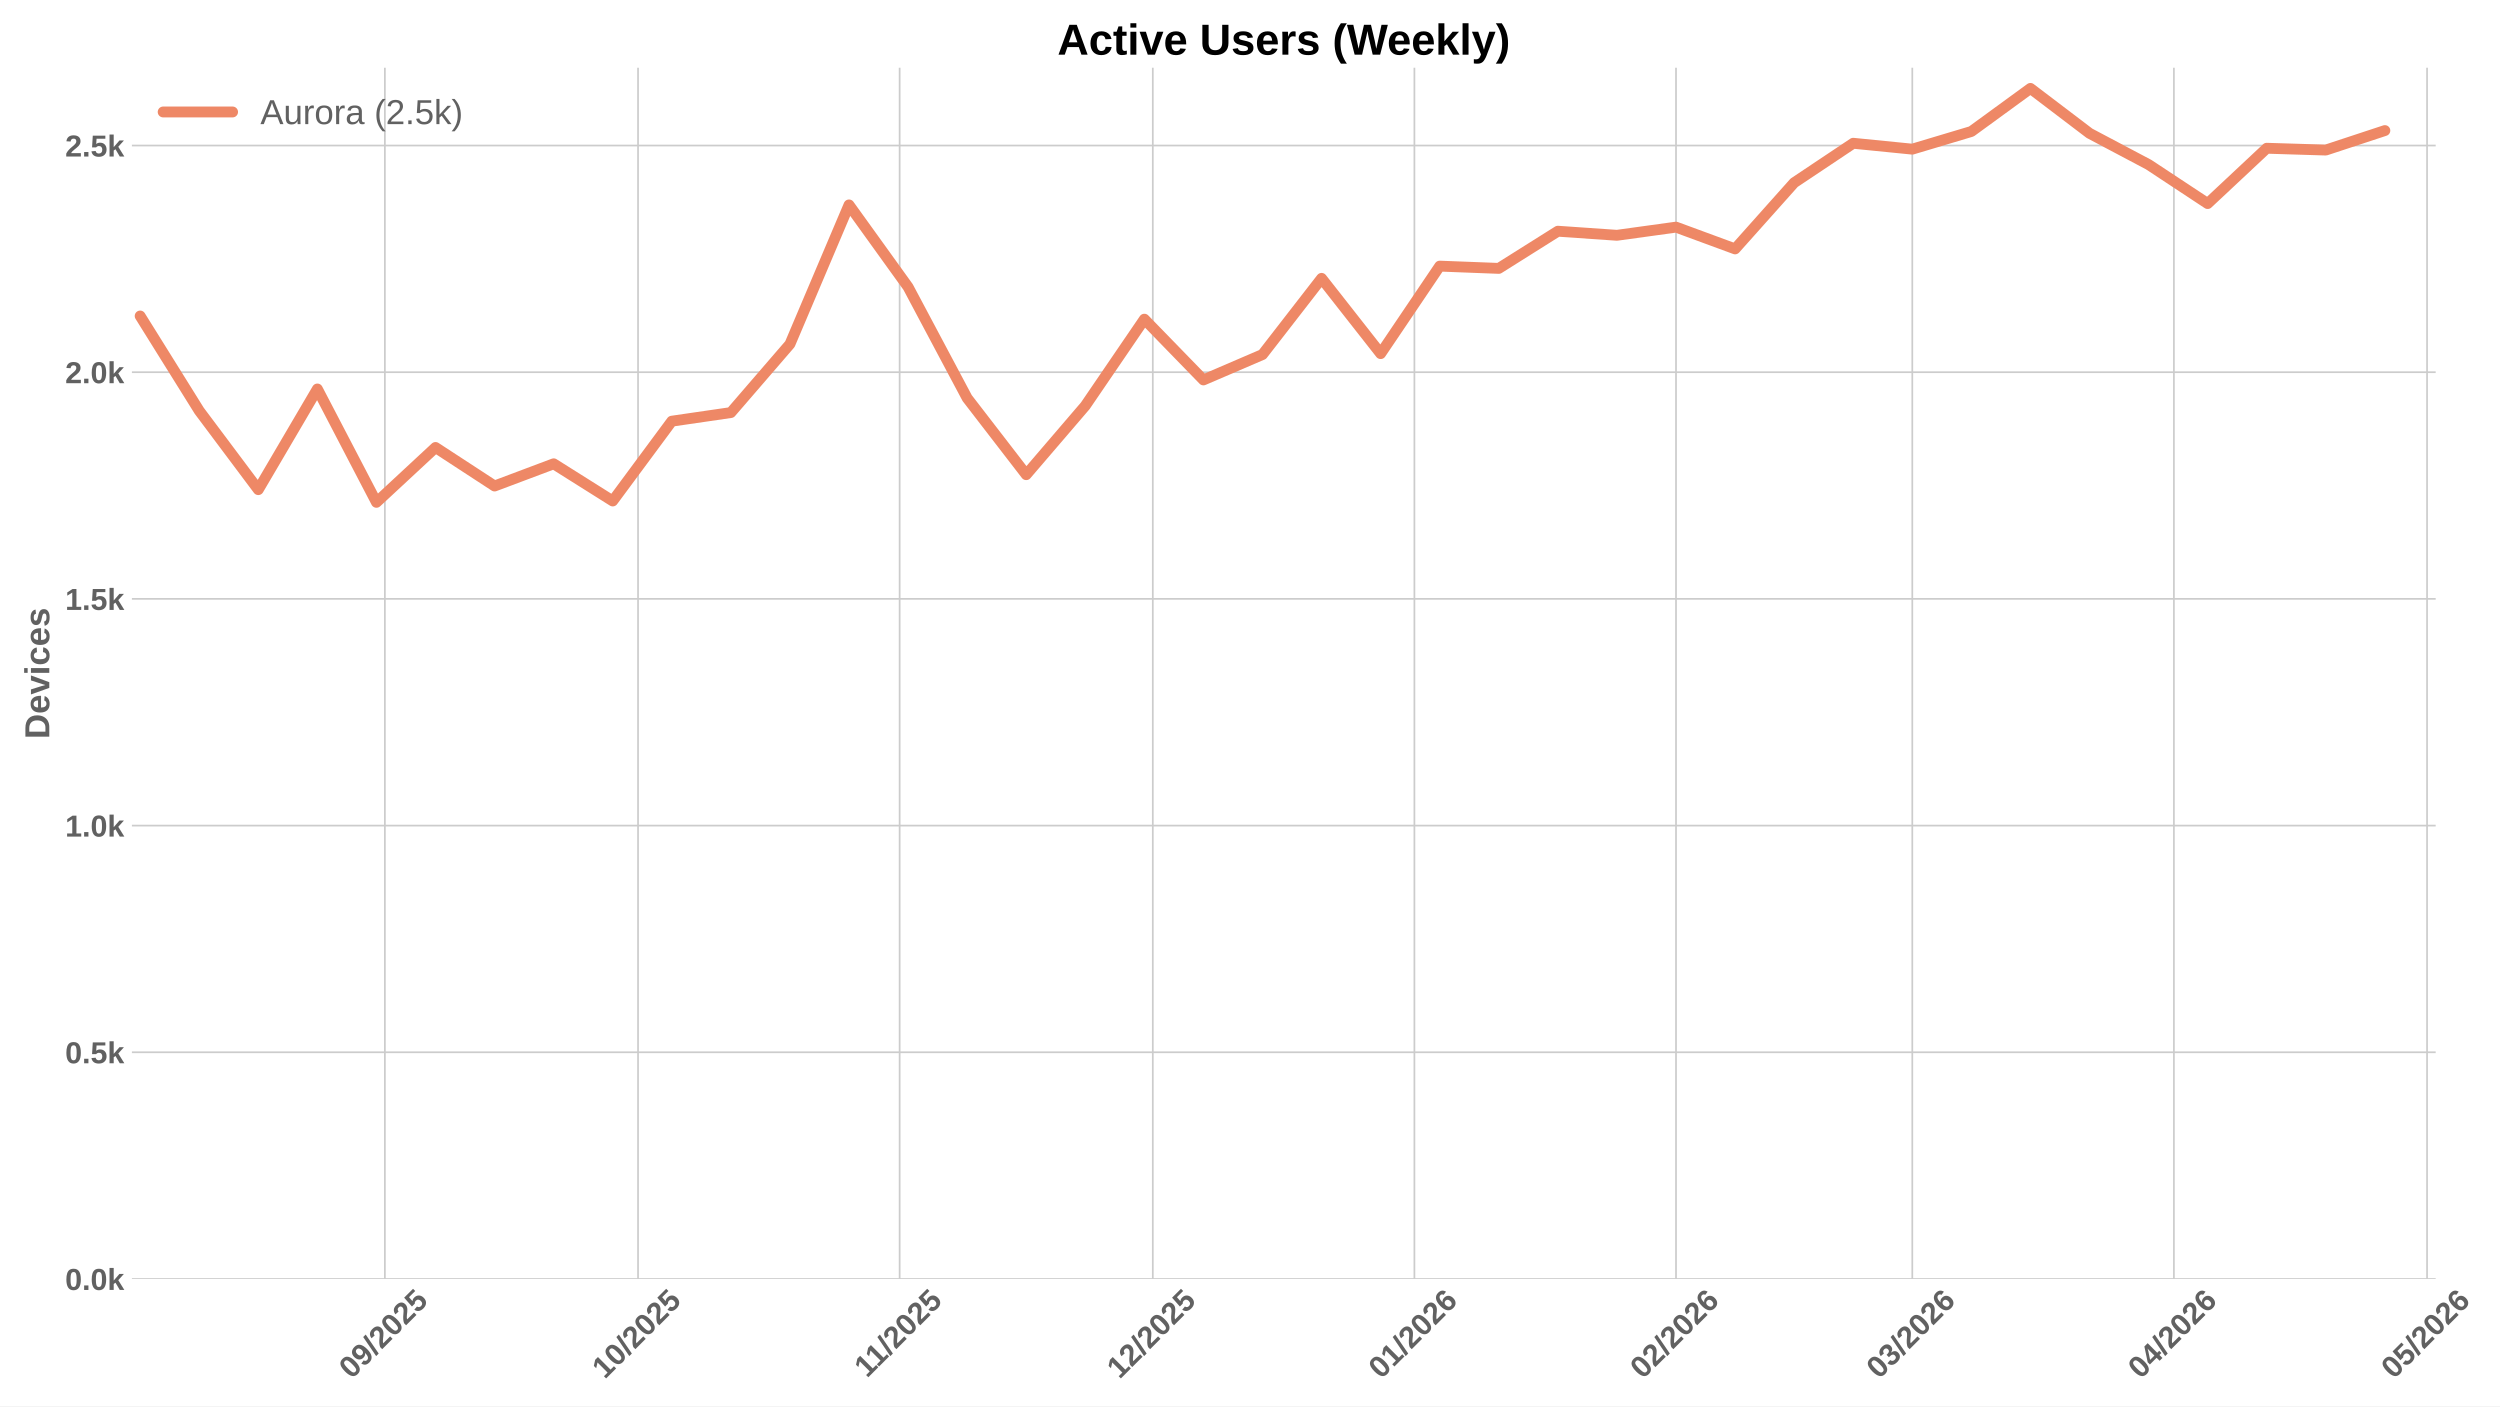
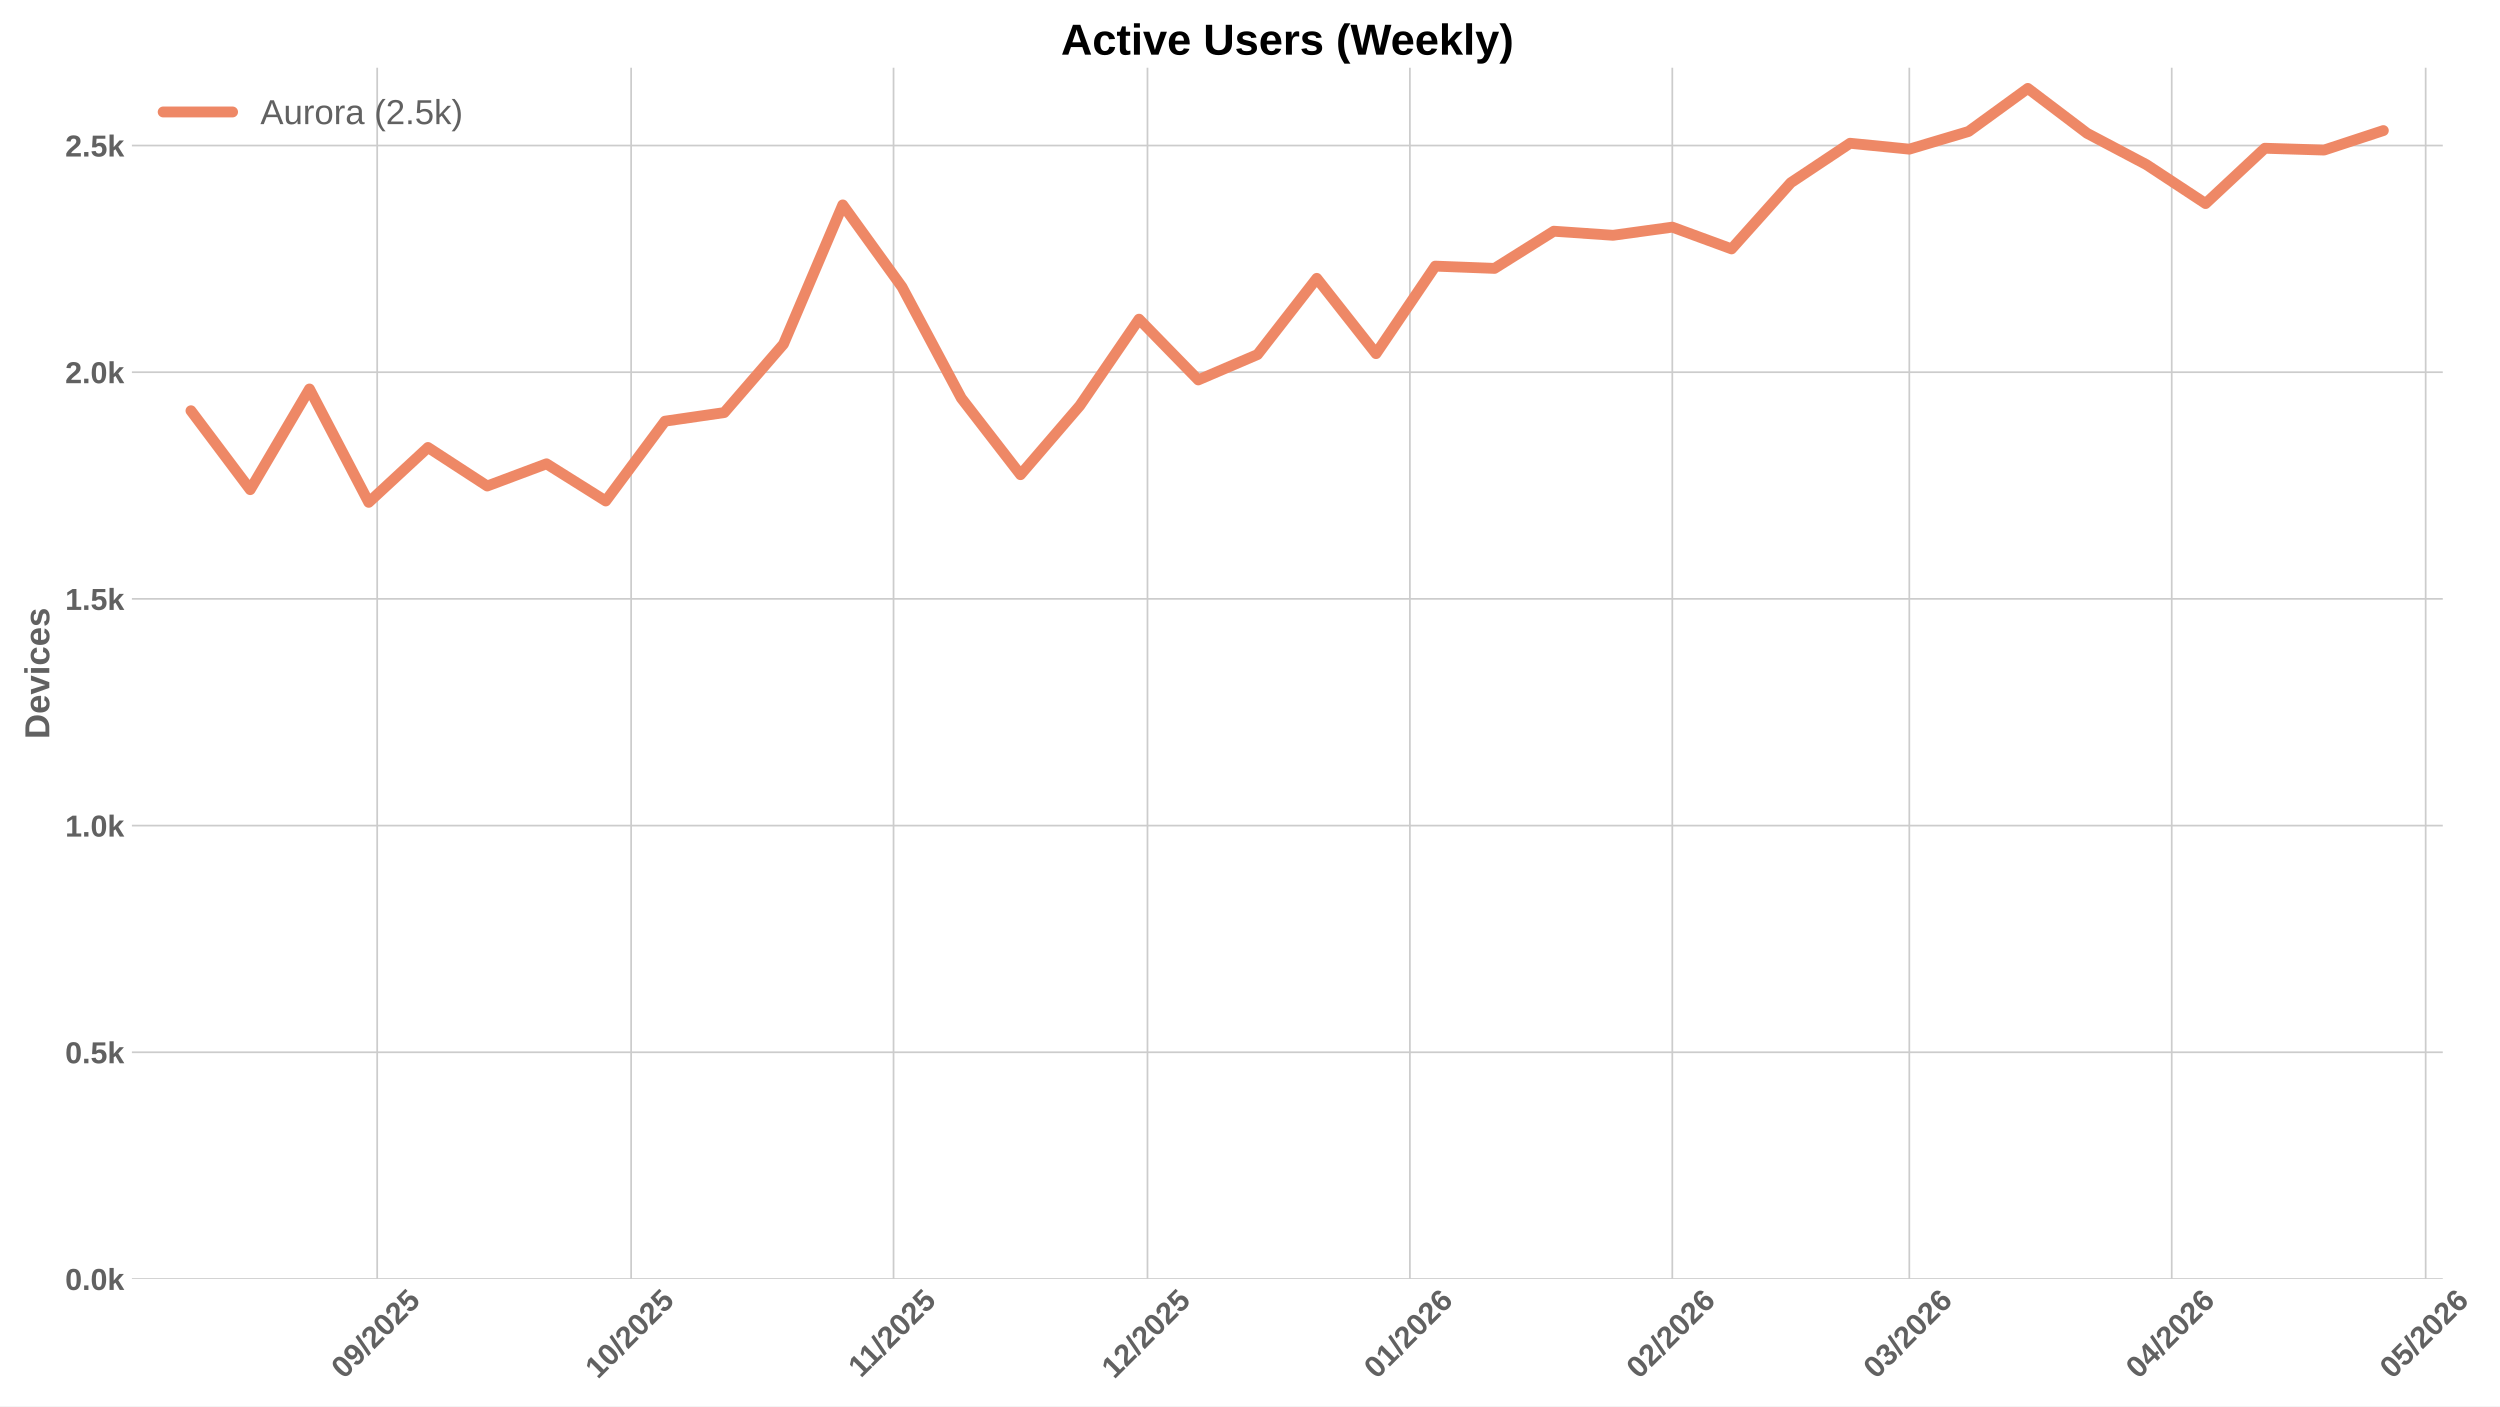
<svg xmlns="http://www.w3.org/2000/svg" xmlns:xlink="http://www.w3.org/1999/xlink" width="1152pt" height="648pt" viewBox="0 0 1152 648" version="1.1">
  <defs>
    <style type="text/css">*{stroke-linejoin: round; stroke-linecap: butt}</style>
  </defs>
  <g id="figure_1">
    <g id="patch_1">
      <path d="M 0 648  L 1152 648  L 1152 0  L 0 0  z " style="fill: #ffffff" />
    </g>
    <g id="axes_1">
      <g id="patch_2">
-         <path d="M 60.78 589.343  L 1122.365 589.343  L 1122.365 31.2  L 60.78 31.2  z " style="fill: #ffffff" />
+         <path d="M 60.78 589.343  L 1125.637 589.343  L 1125.637 31.2  L 60.78 31.2  z " style="fill: #ffffff" />
      </g>
      <g id="matplotlib.axis_1">
        <g id="xtick_1">
          <g id="line2d_1">
-             <path d="M 177.351 589.343  L 177.351 31.2  " clip-path="url(#p63d8836354)" style="fill: none; stroke: #cccccc; stroke-width: 0.8; stroke-linecap: round" />
+             <path d="M 173.808 589.343  L 173.808 31.2  " clip-path="url(#pb0446f6b4f)" style="fill: none; stroke: #cccccc; stroke-width: 0.8; stroke-linecap: round" />
          </g>
          <g id="line2d_2" />
          <g id="text_1">
-             <g style="fill: #616161" transform="translate(162.0205 635.7977) rotate(-45) scale(0.14 -0.14)">
+             <g style="fill: #616161" transform="translate(158.4777 635.7977) rotate(-45) scale(0.14 -0.14)">
              <defs>
                <path id="LiberationSans-Bold-30" d="M 3297 2203  Q 3297 1088 2914 512  Q 2531 -63 1766 -63  Q 253 -63 253 2203  Q 253 2994 418 3494  Q 584 3994 915 4231  Q 1247 4469 1791 4469  Q 2572 4469 2934 3903  Q 3297 3338 3297 2203  z M 2416 2203  Q 2416 2813 2356 3150  Q 2297 3488 2165 3634  Q 2034 3781 1784 3781  Q 1519 3781 1383 3632  Q 1247 3484 1189 3148  Q 1131 2813 1131 2203  Q 1131 1600 1192 1261  Q 1253 922 1386 775  Q 1519 628 1772 628  Q 2022 628 2158 783  Q 2294 938 2355 1278  Q 2416 1619 2416 2203  z " transform="scale(0.015625)" />
                <path id="LiberationSans-Bold-39" d="M 3322 2272  Q 3322 1100 2894 518  Q 2466 -63 1678 -63  Q 1097 -63 767 185  Q 438 434 300 972  L 1125 1088  Q 1247 628 1688 628  Q 2056 628 2254 981  Q 2453 1334 2459 2028  Q 2341 1794 2070 1661  Q 1800 1528 1488 1528  Q 906 1528 564 1923  Q 222 2319 222 2994  Q 222 3688 623 4078  Q 1025 4469 1759 4469  Q 2550 4469 2936 3920  Q 3322 3372 3322 2272  z M 2394 2888  Q 2394 3297 2214 3539  Q 2034 3781 1738 3781  Q 1447 3781 1280 3570  Q 1113 3359 1113 2988  Q 1113 2622 1278 2401  Q 1444 2181 1741 2181  Q 2022 2181 2208 2373  Q 2394 2566 2394 2888  z " transform="scale(0.015625)" />
                <path id="LiberationSans-Bold-2f" d="M 63 -128  L 972 4638  L 1716 4638  L 822 -128  L 63 -128  z " transform="scale(0.015625)" />
                <path id="LiberationSans-Bold-32" d="M 222 0  L 222 609  Q 394 988 711 1347  Q 1028 1706 1509 2097  Q 1972 2472 2158 2715  Q 2344 2959 2344 3194  Q 2344 3769 1766 3769  Q 1484 3769 1336 3617  Q 1188 3466 1144 3163  L 259 3213  Q 334 3825 717 4147  Q 1100 4469 1759 4469  Q 2472 4469 2853 4144  Q 3234 3819 3234 3231  Q 3234 2922 3112 2672  Q 2991 2422 2800 2211  Q 2609 2000 2376 1815  Q 2144 1631 1925 1456  Q 1706 1281 1526 1103  Q 1347 925 1259 722  L 3303 722  L 3303 0  L 222 0  z " transform="scale(0.015625)" />
                <path id="LiberationSans-Bold-35" d="M 3381 1466  Q 3381 766 2945 351  Q 2509 -63 1750 -63  Q 1088 -63 689 235  Q 291 534 197 1100  L 1075 1172  Q 1144 891 1319 762  Q 1494 634 1759 634  Q 2088 634 2283 843  Q 2478 1053 2478 1447  Q 2478 1794 2293 2001  Q 2109 2209 1778 2209  Q 1413 2209 1181 1925  L 325 1925  L 478 4403  L 3125 4403  L 3125 3750  L 1275 3750  L 1203 2638  Q 1522 2919 2000 2919  Q 2628 2919 3004 2528  Q 3381 2138 3381 1466  z " transform="scale(0.015625)" />
              </defs>
              <use xlink:href="#LiberationSans-Bold-30" />
              <use xlink:href="#LiberationSans-Bold-39" transform="translate(55.61523 0)" />
              <use xlink:href="#LiberationSans-Bold-2f" transform="translate(111.2305 0)" />
              <use xlink:href="#LiberationSans-Bold-32" transform="translate(139.0137 0)" />
              <use xlink:href="#LiberationSans-Bold-30" transform="translate(194.6289 0)" />
              <use xlink:href="#LiberationSans-Bold-32" transform="translate(250.2441 0)" />
              <use xlink:href="#LiberationSans-Bold-35" transform="translate(305.8594 0)" />
            </g>
          </g>
        </g>
        <g id="xtick_2">
          <g id="line2d_3">
-             <path d="M 294.009 589.343  L 294.009 31.2  " clip-path="url(#p63d8836354)" style="fill: none; stroke: #cccccc; stroke-width: 0.8; stroke-linecap: round" />
+             <path d="M 290.825 589.343  L 290.825 31.2  " clip-path="url(#pb0446f6b4f)" style="fill: none; stroke: #cccccc; stroke-width: 0.8; stroke-linecap: round" />
          </g>
          <g id="line2d_4" />
          <g id="text_2">
-             <g style="fill: #616161" transform="translate(278.6782 635.7977) rotate(-45) scale(0.14 -0.14)">
+             <g style="fill: #616161" transform="translate(275.4949 635.7977) rotate(-45) scale(0.14 -0.14)">
              <defs>
                <path id="LiberationSans-Bold-31" d="M 403 0  L 403 653  L 1494 653  L 1494 3656  L 438 2997  L 438 3688  L 1541 4403  L 2372 4403  L 2372 653  L 3381 653  L 3381 0  L 403 0  z " transform="scale(0.015625)" />
              </defs>
              <use xlink:href="#LiberationSans-Bold-31" />
              <use xlink:href="#LiberationSans-Bold-30" transform="translate(55.61523 0)" />
              <use xlink:href="#LiberationSans-Bold-2f" transform="translate(111.2305 0)" />
              <use xlink:href="#LiberationSans-Bold-32" transform="translate(139.0137 0)" />
              <use xlink:href="#LiberationSans-Bold-30" transform="translate(194.6289 0)" />
              <use xlink:href="#LiberationSans-Bold-32" transform="translate(250.2441 0)" />
              <use xlink:href="#LiberationSans-Bold-35" transform="translate(305.8594 0)" />
            </g>
          </g>
        </g>
        <g id="xtick_3">
          <g id="line2d_5">
-             <path d="M 414.555 589.343  L 414.555 31.2  " clip-path="url(#p63d8836354)" style="fill: none; stroke: #cccccc; stroke-width: 0.8; stroke-linecap: round" />
+             <path d="M 411.743 589.343  L 411.743 31.2  " clip-path="url(#pb0446f6b4f)" style="fill: none; stroke: #cccccc; stroke-width: 0.8; stroke-linecap: round" />
          </g>
          <g id="line2d_6" />
          <g id="text_3">
-             <g style="fill: #616161" transform="translate(399.4967 635.2532) rotate(-45) scale(0.14 -0.14)">
+             <g style="fill: #616161" transform="translate(396.6849 635.2532) rotate(-45) scale(0.14 -0.14)">
              <use xlink:href="#LiberationSans-Bold-31" />
              <use xlink:href="#LiberationSans-Bold-31" transform="translate(50.11523 0)" />
              <use xlink:href="#LiberationSans-Bold-2f" transform="translate(105.7305 0)" />
              <use xlink:href="#LiberationSans-Bold-32" transform="translate(133.5137 0)" />
              <use xlink:href="#LiberationSans-Bold-30" transform="translate(189.1289 0)" />
              <use xlink:href="#LiberationSans-Bold-32" transform="translate(244.7441 0)" />
              <use xlink:href="#LiberationSans-Bold-35" transform="translate(300.3594 0)" />
            </g>
          </g>
        </g>
        <g id="xtick_4">
          <g id="line2d_7">
-             <path d="M 531.212 589.343  L 531.212 31.2  " clip-path="url(#p63d8836354)" style="fill: none; stroke: #cccccc; stroke-width: 0.8; stroke-linecap: round" />
+             <path d="M 528.76 589.343  L 528.76 31.2  " clip-path="url(#pb0446f6b4f)" style="fill: none; stroke: #cccccc; stroke-width: 0.8; stroke-linecap: round" />
          </g>
          <g id="line2d_8" />
          <g id="text_4">
-             <g style="fill: #616161" transform="translate(515.8822 635.7977) rotate(-45) scale(0.14 -0.14)">
+             <g style="fill: #616161" transform="translate(513.4299 635.7977) rotate(-45) scale(0.14 -0.14)">
              <use xlink:href="#LiberationSans-Bold-31" />
              <use xlink:href="#LiberationSans-Bold-32" transform="translate(55.61523 0)" />
              <use xlink:href="#LiberationSans-Bold-2f" transform="translate(111.2305 0)" />
              <use xlink:href="#LiberationSans-Bold-32" transform="translate(139.0137 0)" />
              <use xlink:href="#LiberationSans-Bold-30" transform="translate(194.6289 0)" />
              <use xlink:href="#LiberationSans-Bold-32" transform="translate(250.2441 0)" />
              <use xlink:href="#LiberationSans-Bold-35" transform="translate(305.8594 0)" />
            </g>
          </g>
        </g>
        <g id="xtick_5">
          <g id="line2d_9">
-             <path d="M 651.759 589.343  L 651.759 31.2  " clip-path="url(#p63d8836354)" style="fill: none; stroke: #cccccc; stroke-width: 0.8; stroke-linecap: round" />
+             <path d="M 649.678 589.343  L 649.678 31.2  " clip-path="url(#pb0446f6b4f)" style="fill: none; stroke: #cccccc; stroke-width: 0.8; stroke-linecap: round" />
          </g>
          <g id="line2d_10" />
          <g id="text_5">
-             <g style="fill: #616161" transform="translate(636.4285 635.7977) rotate(-45) scale(0.14 -0.14)">
+             <g style="fill: #616161" transform="translate(634.3476 635.7977) rotate(-45) scale(0.14 -0.14)">
              <defs>
                <path id="LiberationSans-Bold-36" d="M 3328 1441  Q 3328 738 2934 337  Q 2541 -63 1847 -63  Q 1069 -63 651 482  Q 234 1028 234 2100  Q 234 3278 657 3873  Q 1081 4469 1869 4469  Q 2428 4469 2751 4222  Q 3075 3975 3209 3456  L 2381 3341  Q 2263 3775 1850 3775  Q 1497 3775 1295 3422  Q 1094 3069 1094 2350  Q 1234 2584 1484 2709  Q 1734 2834 2050 2834  Q 2641 2834 2984 2459  Q 3328 2084 3328 1441  z M 2447 1416  Q 2447 1791 2273 1989  Q 2100 2188 1797 2188  Q 1506 2188 1331 2002  Q 1156 1816 1156 1509  Q 1156 1125 1339 873  Q 1522 622 1819 622  Q 2116 622 2281 833  Q 2447 1044 2447 1416  z " transform="scale(0.015625)" />
              </defs>
              <use xlink:href="#LiberationSans-Bold-30" />
              <use xlink:href="#LiberationSans-Bold-31" transform="translate(55.61523 0)" />
              <use xlink:href="#LiberationSans-Bold-2f" transform="translate(111.2305 0)" />
              <use xlink:href="#LiberationSans-Bold-32" transform="translate(139.0137 0)" />
              <use xlink:href="#LiberationSans-Bold-30" transform="translate(194.6289 0)" />
              <use xlink:href="#LiberationSans-Bold-32" transform="translate(250.2441 0)" />
              <use xlink:href="#LiberationSans-Bold-36" transform="translate(305.8594 0)" />
            </g>
          </g>
        </g>
        <g id="xtick_6">
          <g id="line2d_11">
-             <path d="M 772.305 589.343  L 772.305 31.2  " clip-path="url(#p63d8836354)" style="fill: none; stroke: #cccccc; stroke-width: 0.8; stroke-linecap: round" />
+             <path d="M 770.596 589.343  L 770.596 31.2  " clip-path="url(#pb0446f6b4f)" style="fill: none; stroke: #cccccc; stroke-width: 0.8; stroke-linecap: round" />
          </g>
          <g id="line2d_12" />
          <g id="text_6">
-             <g style="fill: #616161" transform="translate(756.9748 635.7977) rotate(-45) scale(0.14 -0.14)">
+             <g style="fill: #616161" transform="translate(755.2654 635.7977) rotate(-45) scale(0.14 -0.14)">
              <use xlink:href="#LiberationSans-Bold-30" />
              <use xlink:href="#LiberationSans-Bold-32" transform="translate(55.61523 0)" />
              <use xlink:href="#LiberationSans-Bold-2f" transform="translate(111.2305 0)" />
              <use xlink:href="#LiberationSans-Bold-32" transform="translate(139.0137 0)" />
              <use xlink:href="#LiberationSans-Bold-30" transform="translate(194.6289 0)" />
              <use xlink:href="#LiberationSans-Bold-32" transform="translate(250.2441 0)" />
              <use xlink:href="#LiberationSans-Bold-36" transform="translate(305.8594 0)" />
            </g>
          </g>
        </g>
        <g id="xtick_7">
          <g id="line2d_13">
-             <path d="M 881.186 589.343  L 881.186 31.2  " clip-path="url(#p63d8836354)" style="fill: none; stroke: #cccccc; stroke-width: 0.8; stroke-linecap: round" />
+             <path d="M 879.812 589.343  L 879.812 31.2  " clip-path="url(#pb0446f6b4f)" style="fill: none; stroke: #cccccc; stroke-width: 0.8; stroke-linecap: round" />
          </g>
          <g id="line2d_14" />
          <g id="text_7">
-             <g style="fill: #616161" transform="translate(865.8553 635.7977) rotate(-45) scale(0.14 -0.14)">
+             <g style="fill: #616161" transform="translate(864.4815 635.7977) rotate(-45) scale(0.14 -0.14)">
              <defs>
                <path id="LiberationSans-Bold-33" d="M 3328 1222  Q 3328 603 2922 265  Q 2516 -72 1766 -72  Q 1056 -72 637 254  Q 219 581 147 1197  L 1041 1275  Q 1125 641 1763 641  Q 2078 641 2253 797  Q 2428 953 2428 1275  Q 2428 1569 2215 1725  Q 2003 1881 1584 1881  L 1278 1881  L 1278 2591  L 1566 2591  Q 1944 2591 2134 2745  Q 2325 2900 2325 3188  Q 2325 3459 2173 3614  Q 2022 3769 1731 3769  Q 1459 3769 1292 3619  Q 1125 3469 1100 3194  L 222 3256  Q 291 3825 694 4147  Q 1097 4469 1747 4469  Q 2438 4469 2827 4158  Q 3216 3847 3216 3297  Q 3216 2884 2973 2618  Q 2731 2353 2275 2266  L 2275 2253  Q 2781 2194 3054 1920  Q 3328 1647 3328 1222  z " transform="scale(0.015625)" />
              </defs>
              <use xlink:href="#LiberationSans-Bold-30" />
              <use xlink:href="#LiberationSans-Bold-33" transform="translate(55.61523 0)" />
              <use xlink:href="#LiberationSans-Bold-2f" transform="translate(111.2305 0)" />
              <use xlink:href="#LiberationSans-Bold-32" transform="translate(139.0137 0)" />
              <use xlink:href="#LiberationSans-Bold-30" transform="translate(194.6289 0)" />
              <use xlink:href="#LiberationSans-Bold-32" transform="translate(250.2441 0)" />
              <use xlink:href="#LiberationSans-Bold-36" transform="translate(305.8594 0)" />
            </g>
          </g>
        </g>
        <g id="xtick_8">
          <g id="line2d_15">
-             <path d="M 1001.732 589.343  L 1001.732 31.2  " clip-path="url(#p63d8836354)" style="fill: none; stroke: #cccccc; stroke-width: 0.8; stroke-linecap: round" />
+             <path d="M 1000.73 589.343  L 1000.73 31.2  " clip-path="url(#pb0446f6b4f)" style="fill: none; stroke: #cccccc; stroke-width: 0.8; stroke-linecap: round" />
          </g>
          <g id="line2d_16" />
          <g id="text_8">
-             <g style="fill: #616161" transform="translate(986.4015 635.7977) rotate(-45) scale(0.14 -0.14)">
+             <g style="fill: #616161" transform="translate(985.3993 635.7977) rotate(-45) scale(0.14 -0.14)">
              <defs>
                <path id="LiberationSans-Bold-34" d="M 2938 897  L 2938 0  L 2100 0  L 2100 897  L 97 897  L 97 1556  L 1956 4403  L 2938 4403  L 2938 1550  L 3525 1550  L 3525 897  L 2938 897  z M 2100 2991  Q 2100 3159 2111 3356  Q 2122 3553 2128 3609  Q 2047 3434 1834 3103  L 813 1550  L 2100 1550  L 2100 2991  z " transform="scale(0.015625)" />
              </defs>
              <use xlink:href="#LiberationSans-Bold-30" />
              <use xlink:href="#LiberationSans-Bold-34" transform="translate(55.61523 0)" />
              <use xlink:href="#LiberationSans-Bold-2f" transform="translate(111.2305 0)" />
              <use xlink:href="#LiberationSans-Bold-32" transform="translate(139.0137 0)" />
              <use xlink:href="#LiberationSans-Bold-30" transform="translate(194.6289 0)" />
              <use xlink:href="#LiberationSans-Bold-32" transform="translate(250.2441 0)" />
              <use xlink:href="#LiberationSans-Bold-36" transform="translate(305.8594 0)" />
            </g>
          </g>
        </g>
        <g id="xtick_9">
          <g id="line2d_17">
-             <path d="M 1118.39 589.343  L 1118.39 31.2  " clip-path="url(#p63d8836354)" style="fill: none; stroke: #cccccc; stroke-width: 0.8; stroke-linecap: round" />
+             <path d="M 1117.747 589.343  L 1117.747 31.2  " clip-path="url(#pb0446f6b4f)" style="fill: none; stroke: #cccccc; stroke-width: 0.8; stroke-linecap: round" />
          </g>
          <g id="line2d_18" />
          <g id="text_9">
-             <g style="fill: #616161" transform="translate(1103.059 635.7977) rotate(-45) scale(0.14 -0.14)">
+             <g style="fill: #616161" transform="translate(1102.416 635.7977) rotate(-45) scale(0.14 -0.14)">
              <use xlink:href="#LiberationSans-Bold-30" />
              <use xlink:href="#LiberationSans-Bold-35" transform="translate(55.61523 0)" />
              <use xlink:href="#LiberationSans-Bold-2f" transform="translate(111.2305 0)" />
              <use xlink:href="#LiberationSans-Bold-32" transform="translate(139.0137 0)" />
              <use xlink:href="#LiberationSans-Bold-30" transform="translate(194.6289 0)" />
              <use xlink:href="#LiberationSans-Bold-32" transform="translate(250.2441 0)" />
              <use xlink:href="#LiberationSans-Bold-36" transform="translate(305.8594 0)" />
            </g>
          </g>
        </g>
      </g>
      <g id="matplotlib.axis_2">
        <g id="ytick_1">
          <g id="line2d_19">
-             <path d="M 60.78 589.343  L 1122.365 589.343  " clip-path="url(#p63d8836354)" style="fill: none; stroke: #cccccc; stroke-width: 0.8; stroke-linecap: round" />
+             <path d="M 60.78 589.343  L 1125.637 589.343  " clip-path="url(#pb0446f6b4f)" style="fill: none; stroke: #cccccc; stroke-width: 0.8; stroke-linecap: round" />
          </g>
          <g id="line2d_20" />
          <g id="text_10">
            <g style="fill: #616161" transform="translate(30.03469 594.416) scale(0.14 -0.14)">
              <defs>
                <path id="LiberationSans-Bold-2e" d="M 434 0  L 434 953  L 1338 953  L 1338 0  L 434 0  z " transform="scale(0.015625)" />
                <path id="LiberationSans-Bold-6b" d="M 2606 0  L 1703 1531  L 1325 1269  L 1325 0  L 447 0  L 447 4638  L 1325 4638  L 1325 1981  L 2531 3381  L 3475 3381  L 2288 2063  L 3566 0  L 2606 0  z " transform="scale(0.015625)" />
              </defs>
              <use xlink:href="#LiberationSans-Bold-30" />
              <use xlink:href="#LiberationSans-Bold-2e" transform="translate(55.61523 0)" />
              <use xlink:href="#LiberationSans-Bold-30" transform="translate(83.39844 0)" />
              <use xlink:href="#LiberationSans-Bold-6b" transform="translate(139.0137 0)" />
            </g>
          </g>
        </g>
        <g id="ytick_2">
          <g id="line2d_21">
-             <path d="M 60.78 484.887  L 1122.365 484.887  " clip-path="url(#p63d8836354)" style="fill: none; stroke: #cccccc; stroke-width: 0.8; stroke-linecap: round" />
+             <path d="M 60.78 484.887  L 1125.637 484.887  " clip-path="url(#pb0446f6b4f)" style="fill: none; stroke: #cccccc; stroke-width: 0.8; stroke-linecap: round" />
          </g>
          <g id="line2d_22" />
          <g id="text_11">
            <g style="fill: #616161" transform="translate(30.03469 489.9594) scale(0.14 -0.14)">
              <use xlink:href="#LiberationSans-Bold-30" />
              <use xlink:href="#LiberationSans-Bold-2e" transform="translate(55.61523 0)" />
              <use xlink:href="#LiberationSans-Bold-35" transform="translate(83.39844 0)" />
              <use xlink:href="#LiberationSans-Bold-6b" transform="translate(139.0137 0)" />
            </g>
          </g>
        </g>
        <g id="ytick_3">
          <g id="line2d_23">
-             <path d="M 60.78 380.43  L 1122.365 380.43  " clip-path="url(#p63d8836354)" style="fill: none; stroke: #cccccc; stroke-width: 0.8; stroke-linecap: round" />
+             <path d="M 60.78 380.43  L 1125.637 380.43  " clip-path="url(#pb0446f6b4f)" style="fill: none; stroke: #cccccc; stroke-width: 0.8; stroke-linecap: round" />
          </g>
          <g id="line2d_24" />
          <g id="text_12">
            <g style="fill: #616161" transform="translate(30.03469 385.5027) scale(0.14 -0.14)">
              <use xlink:href="#LiberationSans-Bold-31" />
              <use xlink:href="#LiberationSans-Bold-2e" transform="translate(55.61523 0)" />
              <use xlink:href="#LiberationSans-Bold-30" transform="translate(83.39844 0)" />
              <use xlink:href="#LiberationSans-Bold-6b" transform="translate(139.0137 0)" />
            </g>
          </g>
        </g>
        <g id="ytick_4">
          <g id="line2d_25">
-             <path d="M 60.78 275.973  L 1122.365 275.973  " clip-path="url(#p63d8836354)" style="fill: none; stroke: #cccccc; stroke-width: 0.8; stroke-linecap: round" />
+             <path d="M 60.78 275.973  L 1125.637 275.973  " clip-path="url(#pb0446f6b4f)" style="fill: none; stroke: #cccccc; stroke-width: 0.8; stroke-linecap: round" />
          </g>
          <g id="line2d_26" />
          <g id="text_13">
            <g style="fill: #616161" transform="translate(30.03469 281.0461) scale(0.14 -0.14)">
              <use xlink:href="#LiberationSans-Bold-31" />
              <use xlink:href="#LiberationSans-Bold-2e" transform="translate(55.61523 0)" />
              <use xlink:href="#LiberationSans-Bold-35" transform="translate(83.39844 0)" />
              <use xlink:href="#LiberationSans-Bold-6b" transform="translate(139.0137 0)" />
            </g>
          </g>
        </g>
        <g id="ytick_5">
          <g id="line2d_27">
-             <path d="M 60.78 171.517  L 1122.365 171.517  " clip-path="url(#p63d8836354)" style="fill: none; stroke: #cccccc; stroke-width: 0.8; stroke-linecap: round" />
+             <path d="M 60.78 171.517  L 1125.637 171.517  " clip-path="url(#pb0446f6b4f)" style="fill: none; stroke: #cccccc; stroke-width: 0.8; stroke-linecap: round" />
          </g>
          <g id="line2d_28" />
          <g id="text_14">
            <g style="fill: #616161" transform="translate(30.03469 176.5894) scale(0.14 -0.14)">
              <use xlink:href="#LiberationSans-Bold-32" />
              <use xlink:href="#LiberationSans-Bold-2e" transform="translate(55.61523 0)" />
              <use xlink:href="#LiberationSans-Bold-30" transform="translate(83.39844 0)" />
              <use xlink:href="#LiberationSans-Bold-6b" transform="translate(139.0137 0)" />
            </g>
          </g>
        </g>
        <g id="ytick_6">
          <g id="line2d_29">
-             <path d="M 60.78 67.06  L 1122.365 67.06  " clip-path="url(#p63d8836354)" style="fill: none; stroke: #cccccc; stroke-width: 0.8; stroke-linecap: round" />
+             <path d="M 60.78 67.06  L 1125.637 67.06  " clip-path="url(#pb0446f6b4f)" style="fill: none; stroke: #cccccc; stroke-width: 0.8; stroke-linecap: round" />
          </g>
          <g id="line2d_30" />
          <g id="text_15">
            <g style="fill: #616161" transform="translate(30.03469 72.13278) scale(0.14 -0.14)">
              <use xlink:href="#LiberationSans-Bold-32" />
              <use xlink:href="#LiberationSans-Bold-2e" transform="translate(55.61523 0)" />
              <use xlink:href="#LiberationSans-Bold-35" transform="translate(83.39844 0)" />
              <use xlink:href="#LiberationSans-Bold-6b" transform="translate(139.0137 0)" />
            </g>
          </g>
        </g>
        <g id="text_16">
          <g style="fill: #616161" transform="translate(22.71469 340.5153) rotate(-90) scale(0.16 -0.16)">
            <defs>
              <path id="LiberationSans-Bold-44" d="M 4353 2234  Q 4353 1553 4086 1045  Q 3819 538 3330 269  Q 2841 0 2209 0  L 428 0  L 428 4403  L 2022 4403  Q 3134 4403 3743 3842  Q 4353 3281 4353 2234  z M 3425 2234  Q 3425 2944 3056 3317  Q 2688 3691 2003 3691  L 1350 3691  L 1350 713  L 2131 713  Q 2725 713 3075 1122  Q 3425 1531 3425 2234  z " transform="scale(0.015625)" />
              <path id="LiberationSans-Bold-65" d="M 1831 -63  Q 1069 -63 659 389  Q 250 841 250 1706  Q 250 2544 665 2994  Q 1081 3444 1844 3444  Q 2572 3444 2956 2961  Q 3341 2478 3341 1547  L 3341 1522  L 1172 1522  Q 1172 1028 1355 776  Q 1538 525 1875 525  Q 2341 525 2463 928  L 3291 856  Q 2931 -63 1831 -63  z M 1831 2891  Q 1522 2891 1355 2675  Q 1188 2459 1178 2072  L 2491 2072  Q 2466 2481 2294 2686  Q 2122 2891 1831 2891  z " transform="scale(0.015625)" />
              <path id="LiberationSans-Bold-76" d="M 2284 0  L 1234 0  L 25 3381  L 953 3381  L 1544 1491  Q 1591 1334 1766 709  Q 1797 838 1894 1159  Q 1991 1481 2613 3381  L 3531 3381  L 2284 0  z " transform="scale(0.015625)" />
              <path id="LiberationSans-Bold-69" d="M 447 3991  L 447 4638  L 1325 4638  L 1325 3991  L 447 3991  z M 447 0  L 447 3381  L 1325 3381  L 1325 0  L 447 0  z " transform="scale(0.015625)" />
              <path id="LiberationSans-Bold-63" d="M 1856 -63  Q 1088 -63 669 395  Q 250 853 250 1672  Q 250 2509 672 2976  Q 1094 3444 1869 3444  Q 2466 3444 2856 3144  Q 3247 2844 3347 2316  L 2463 2272  Q 2425 2531 2275 2686  Q 2125 2841 1850 2841  Q 1172 2841 1172 1706  Q 1172 538 1863 538  Q 2113 538 2281 695  Q 2450 853 2491 1166  L 3372 1125  Q 3325 778 3123 506  Q 2922 234 2594 85  Q 2266 -63 1856 -63  z " transform="scale(0.015625)" />
              <path id="LiberationSans-Bold-73" d="M 3297 988  Q 3297 497 2895 217  Q 2494 -63 1784 -63  Q 1088 -63 717 157  Q 347 378 225 844  L 997 959  Q 1063 719 1223 619  Q 1384 519 1784 519  Q 2153 519 2322 612  Q 2491 706 2491 906  Q 2491 1069 2355 1164  Q 2219 1259 1894 1325  Q 1150 1472 890 1598  Q 631 1725 495 1926  Q 359 2128 359 2422  Q 359 2906 732 3176  Q 1106 3447 1791 3447  Q 2394 3447 2761 3212  Q 3128 2978 3219 2534  L 2441 2453  Q 2403 2659 2256 2761  Q 2109 2863 1791 2863  Q 1478 2863 1322 2783  Q 1166 2703 1166 2516  Q 1166 2369 1286 2283  Q 1406 2197 1691 2141  Q 2088 2059 2395 1973  Q 2703 1888 2889 1769  Q 3075 1650 3186 1464  Q 3297 1278 3297 988  z " transform="scale(0.015625)" />
            </defs>
            <use xlink:href="#LiberationSans-Bold-44" />
            <use xlink:href="#LiberationSans-Bold-65" transform="translate(72.2168 0)" />
            <use xlink:href="#LiberationSans-Bold-76" transform="translate(127.832 0)" />
            <use xlink:href="#LiberationSans-Bold-69" transform="translate(183.4473 0)" />
            <use xlink:href="#LiberationSans-Bold-63" transform="translate(211.2305 0)" />
            <use xlink:href="#LiberationSans-Bold-65" transform="translate(266.8457 0)" />
            <use xlink:href="#LiberationSans-Bold-73" transform="translate(322.4609 0)" />
          </g>
        </g>
      </g>
      <g id="line2d_31">
-         <path d="M 64.582 145.611  L 91.802 189.274  L 119.022 225.625  L 146.242 179.246  L 173.462 231.475  L 200.682 206.196  L 227.903 223.954  L 255.123 213.717  L 282.343 230.848  L 309.563 194.079  L 336.783 190.11  L 364.003 158.564  L 391.223 94.428  L 418.443 132.241  L 445.664 183.425  L 472.884 218.731  L 500.104 186.976  L 527.324 147.074  L 554.544 175.068  L 581.764 163.369  L 608.984 128.272  L 636.204 162.951  L 663.425 122.631  L 690.645 123.675  L 717.865 106.545  L 745.085 108.425  L 772.305 104.664  L 799.525 114.692  L 826.745 84.191  L 853.965 66.015  L 881.186 68.731  L 908.406 60.584  L 935.626 40.737  L 962.846 61.419  L 990.066 75.834  L 1017.286 93.801  L 1044.506 68.313  L 1071.726 69.149  L 1098.947 60.166  " clip-path="url(#p63d8836354)" style="fill: none; stroke: #ee8866; stroke-width: 5; stroke-linecap: round" />
+         <path d="M 87.995 189.274  L 115.299 225.625  L 142.603 179.246  L 169.907 231.475  L 197.211 206.196  L 224.515 223.954  L 251.819 213.717  L 279.123 230.848  L 306.427 194.079  L 333.731 190.11  L 361.035 158.564  L 388.34 94.428  L 415.644 132.241  L 442.948 183.425  L 470.252 218.731  L 497.556 186.976  L 524.86 147.074  L 552.164 175.068  L 579.468 163.369  L 606.772 128.272  L 634.076 162.951  L 661.38 122.631  L 688.684 123.675  L 715.988 106.545  L 743.292 108.425  L 770.596 104.664  L 797.9 114.692  L 825.204 84.191  L 852.508 66.015  L 879.812 68.731  L 907.116 60.584  L 934.42 40.737  L 961.724 61.419  L 989.028 75.834  L 1016.332 93.801  L 1043.636 68.313  L 1070.94 69.149  L 1098.244 60.166  " clip-path="url(#pb0446f6b4f)" style="fill: none; stroke: #ee8866; stroke-width: 5; stroke-linecap: round" />
      </g>
      <g id="patch_3">
        <path d="M 60.78 589.343  L 60.78 31.2  " style="fill: none" />
      </g>
      <g id="patch_4">
-         <path d="M 1122.365 589.343  L 1122.365 31.2  " style="fill: none" />
+         <path d="M 1125.637 589.343  L 1125.637 31.2  " style="fill: none" />
      </g>
      <g id="patch_5">
-         <path d="M 60.78 589.343  L 1122.365 589.343  " style="fill: none" />
+         <path d="M 60.78 589.343  L 1125.637 589.343  " style="fill: none" />
      </g>
      <g id="patch_6">
-         <path d="M 60.78 31.2  L 1122.365 31.2  " style="fill: none" />
+         <path d="M 60.78 31.2  L 1125.637 31.2  " style="fill: none" />
      </g>
      <g id="text_17">
-         <g transform="translate(487.2615 25.2) scale(0.2 -0.2)">
+         <g transform="translate(488.8974 25.2) scale(0.2 -0.2)">
          <defs>
            <path id="LiberationSans-Bold-41" d="M 3541 0  L 3150 1125  L 1472 1125  L 1081 0  L 159 0  L 1766 4403  L 2853 4403  L 4453 0  L 3541 0  z M 2309 3725  L 2291 3656  Q 2259 3544 2215 3400  Q 2172 3256 1678 1819  L 2944 1819  L 2509 3084  L 2375 3509  L 2309 3725  z " transform="scale(0.015625)" />
            <path id="LiberationSans-Bold-74" d="M 1313 -56  Q 925 -56 715 155  Q 506 366 506 794  L 506 2788  L 78 2788  L 78 3381  L 550 3381  L 825 4175  L 1375 4175  L 1375 3381  L 2016 3381  L 2016 2788  L 1375 2788  L 1375 1031  Q 1375 784 1469 667  Q 1563 550 1759 550  Q 1863 550 2053 594  L 2053 50  Q 1728 -56 1313 -56  z " transform="scale(0.015625)" />
            <path id="LiberationSans-Bold-20" transform="scale(0.015625)" />
            <path id="LiberationSans-Bold-55" d="M 2259 -63  Q 1350 -63 867 381  Q 384 825 384 1650  L 384 4403  L 1306 4403  L 1306 1722  Q 1306 1200 1554 929  Q 1803 659 2284 659  Q 2778 659 3043 942  Q 3309 1225 3309 1753  L 3309 4403  L 4231 4403  L 4231 1697  Q 4231 859 3714 398  Q 3197 -63 2259 -63  z " transform="scale(0.015625)" />
            <path id="LiberationSans-Bold-72" d="M 447 0  L 447 2588  Q 447 2866 439 3052  Q 431 3238 422 3381  L 1259 3381  Q 1269 3325 1284 3039  Q 1300 2753 1300 2659  L 1313 2659  Q 1441 3016 1541 3161  Q 1641 3306 1778 3376  Q 1916 3447 2122 3447  Q 2291 3447 2394 3400  L 2394 2666  Q 2181 2713 2019 2713  Q 1691 2713 1508 2447  Q 1325 2181 1325 1659  L 1325 0  L 447 0  z " transform="scale(0.015625)" />
            <path id="LiberationSans-Bold-28" d="M 1247 -1328  Q 756 -622 537 81  Q 319 784 319 1659  Q 319 2531 537 3232  Q 756 3934 1247 4638  L 2125 4638  Q 1631 3925 1407 3219  Q 1184 2513 1184 1656  Q 1184 803 1406 101  Q 1628 -600 2125 -1328  L 1247 -1328  z " transform="scale(0.015625)" />
            <path id="LiberationSans-Bold-57" d="M 4897 0  L 3803 0  L 3206 2547  Q 3097 2997 3022 3488  Q 2947 3078 2900 2864  Q 2853 2650 2234 0  L 1141 0  L 6 4403  L 941 4403  L 1578 1559  L 1722 872  Q 1809 1306 1892 1701  Q 1975 2097 2516 4403  L 3547 4403  L 4103 2059  Q 4169 1797 4325 872  L 4403 1234  L 4569 1953  L 5100 4403  L 6034 4403  L 4897 0  z " transform="scale(0.015625)" />
            <path id="LiberationSans-Bold-6c" d="M 447 0  L 447 4638  L 1325 4638  L 1325 0  L 447 0  z " transform="scale(0.015625)" />
            <path id="LiberationSans-Bold-79" d="M 884 -1328  Q 569 -1328 331 -1288  L 331 -663  Q 497 -688 634 -688  Q 822 -688 945 -628  Q 1069 -569 1167 -431  Q 1266 -294 1388 34  L 50 3381  L 978 3381  L 1509 1797  Q 1634 1456 1825 753  L 1903 1050  L 2106 1784  L 2606 3381  L 3525 3381  L 2188 -178  Q 1919 -828 1630 -1078  Q 1341 -1328 884 -1328  z " transform="scale(0.015625)" />
            <path id="LiberationSans-Bold-29" d="M 6 -1328  Q 506 -597 726 101  Q 947 800 947 1656  Q 947 2516 722 3223  Q 497 3931 6 4638  L 884 4638  Q 1378 3928 1595 3225  Q 1813 2522 1813 1659  Q 1813 791 1595 87  Q 1378 -616 884 -1328  L 6 -1328  z " transform="scale(0.015625)" />
          </defs>
          <use xlink:href="#LiberationSans-Bold-41" />
          <use xlink:href="#LiberationSans-Bold-63" transform="translate(72.2168 0)" />
          <use xlink:href="#LiberationSans-Bold-74" transform="translate(127.832 0)" />
          <use xlink:href="#LiberationSans-Bold-69" transform="translate(161.1328 0)" />
          <use xlink:href="#LiberationSans-Bold-76" transform="translate(188.916 0)" />
          <use xlink:href="#LiberationSans-Bold-65" transform="translate(244.5312 0)" />
          <use xlink:href="#LiberationSans-Bold-20" transform="translate(300.1465 0)" />
          <use xlink:href="#LiberationSans-Bold-55" transform="translate(327.9297 0)" />
          <use xlink:href="#LiberationSans-Bold-73" transform="translate(400.1465 0)" />
          <use xlink:href="#LiberationSans-Bold-65" transform="translate(455.7617 0)" />
          <use xlink:href="#LiberationSans-Bold-72" transform="translate(511.377 0)" />
          <use xlink:href="#LiberationSans-Bold-73" transform="translate(550.293 0)" />
          <use xlink:href="#LiberationSans-Bold-20" transform="translate(605.9082 0)" />
          <use xlink:href="#LiberationSans-Bold-28" transform="translate(633.6914 0)" />
          <use xlink:href="#LiberationSans-Bold-57" transform="translate(666.9922 0)" />
          <use xlink:href="#LiberationSans-Bold-65" transform="translate(759.627 0)" />
          <use xlink:href="#LiberationSans-Bold-65" transform="translate(815.2422 0)" />
          <use xlink:href="#LiberationSans-Bold-6b" transform="translate(870.8574 0)" />
          <use xlink:href="#LiberationSans-Bold-6c" transform="translate(926.4727 0)" />
          <use xlink:href="#LiberationSans-Bold-79" transform="translate(954.2559 0)" />
          <use xlink:href="#LiberationSans-Bold-29" transform="translate(1009.871 0)" />
        </g>
      </g>
      <g id="legend_1">
        <g id="line2d_32">
          <path d="M 75.18 51.595  L 91.18 51.595  L 107.18 51.595  " style="fill: none; stroke: #ee8866; stroke-width: 5; stroke-linecap: round" />
        </g>
        <g id="text_18">
          <g style="fill: #616161" transform="translate(119.98 57.195) scale(0.16 -0.16)">
            <defs>
              <path id="LiberationSans-41" d="M 3647 0  L 3144 1288  L 1138 1288  L 631 0  L 13 0  L 1809 4403  L 2488 4403  L 4256 0  L 3647 0  z M 2141 3953  L 2113 3866  Q 2034 3606 1881 3200  L 1319 1753  L 2966 1753  L 2400 3206  Q 2313 3422 2225 3694  L 2141 3953  z " transform="scale(0.015625)" />
              <path id="LiberationSans-75" d="M 981 3381  L 981 1238  Q 981 903 1047 718  Q 1113 534 1256 453  Q 1400 372 1678 372  Q 2084 372 2318 650  Q 2553 928 2553 1422  L 2553 3381  L 3116 3381  L 3116 722  Q 3116 131 3134 0  L 2603 0  Q 2600 16 2597 84  Q 2594 153 2589 242  Q 2584 331 2578 578  L 2569 578  Q 2375 228 2120 82  Q 1866 -63 1488 -63  Q 931 -63 673 214  Q 416 491 416 1128  L 416 3381  L 981 3381  z " transform="scale(0.015625)" />
              <path id="LiberationSans-72" d="M 444 0  L 444 2594  Q 444 2950 425 3381  L 956 3381  Q 981 2806 981 2691  L 994 2691  Q 1128 3125 1303 3284  Q 1478 3444 1797 3444  Q 1909 3444 2025 3413  L 2025 2897  Q 1913 2928 1725 2928  Q 1375 2928 1190 2626  Q 1006 2325 1006 1763  L 1006 0  L 444 0  z " transform="scale(0.015625)" />
              <path id="LiberationSans-6f" d="M 3291 1694  Q 3291 806 2900 371  Q 2509 -63 1766 -63  Q 1025 -63 647 389  Q 269 841 269 1694  Q 269 3444 1784 3444  Q 2559 3444 2925 3017  Q 3291 2591 3291 1694  z M 2700 1694  Q 2700 2394 2492 2711  Q 2284 3028 1794 3028  Q 1300 3028 1079 2704  Q 859 2381 859 1694  Q 859 1025 1076 689  Q 1294 353 1759 353  Q 2266 353 2483 678  Q 2700 1003 2700 1694  z " transform="scale(0.015625)" />
              <path id="LiberationSans-61" d="M 1294 -63  Q 784 -63 528 206  Q 272 475 272 944  Q 272 1469 617 1750  Q 963 2031 1731 2050  L 2491 2063  L 2491 2247  Q 2491 2659 2316 2837  Q 2141 3016 1766 3016  Q 1388 3016 1216 2887  Q 1044 2759 1009 2478  L 422 2531  Q 566 3444 1778 3444  Q 2416 3444 2737 3151  Q 3059 2859 3059 2306  L 3059 850  Q 3059 600 3125 473  Q 3191 347 3375 347  Q 3456 347 3559 369  L 3559 19  Q 3347 -31 3125 -31  Q 2813 -31 2670 133  Q 2528 297 2509 647  L 2491 647  Q 2275 259 1989 98  Q 1703 -63 1294 -63  z M 1422 359  Q 1731 359 1972 500  Q 2213 641 2352 886  Q 2491 1131 2491 1391  L 2491 1669  L 1875 1656  Q 1478 1650 1273 1575  Q 1069 1500 959 1344  Q 850 1188 850 934  Q 850 659 998 509  Q 1147 359 1422 359  z " transform="scale(0.015625)" />
              <path id="LiberationSans-20" transform="scale(0.015625)" />
              <path id="LiberationSans-28" d="M 397 1663  Q 397 2566 680 3284  Q 963 4003 1550 4638  L 2094 4638  Q 1509 3988 1236 3256  Q 963 2525 963 1656  Q 963 791 1233 62  Q 1503 -666 2094 -1325  L 1550 -1325  Q 959 -688 678 32  Q 397 753 397 1650  L 397 1663  z " transform="scale(0.015625)" />
              <path id="LiberationSans-32" d="M 322 0  L 322 397  Q 481 763 711 1042  Q 941 1322 1194 1548  Q 1447 1775 1695 1969  Q 1944 2163 2144 2356  Q 2344 2550 2467 2762  Q 2591 2975 2591 3244  Q 2591 3606 2378 3806  Q 2166 4006 1788 4006  Q 1428 4006 1195 3811  Q 963 3616 922 3263  L 347 3316  Q 409 3844 795 4156  Q 1181 4469 1788 4469  Q 2453 4469 2811 4155  Q 3169 3841 3169 3263  Q 3169 3006 3051 2753  Q 2934 2500 2703 2247  Q 2472 1994 1819 1463  Q 1459 1169 1246 933  Q 1034 697 941 478  L 3238 478  L 3238 0  L 322 0  z " transform="scale(0.015625)" />
              <path id="LiberationSans-2e" d="M 584 0  L 584 684  L 1194 684  L 1194 0  L 584 0  z " transform="scale(0.015625)" />
              <path id="LiberationSans-35" d="M 3291 1434  Q 3291 738 2877 337  Q 2463 -63 1728 -63  Q 1113 -63 734 206  Q 356 475 256 984  L 825 1050  Q 1003 397 1741 397  Q 2194 397 2450 670  Q 2706 944 2706 1422  Q 2706 1838 2448 2094  Q 2191 2350 1753 2350  Q 1525 2350 1328 2278  Q 1131 2206 934 2034  L 384 2034  L 531 4403  L 3034 4403  L 3034 3925  L 1044 3925  L 959 2528  Q 1325 2809 1869 2809  Q 2519 2809 2905 2428  Q 3291 2047 3291 1434  z " transform="scale(0.015625)" />
              <path id="LiberationSans-6b" d="M 2550 0  L 1406 1544  L 994 1203  L 994 0  L 431 0  L 431 4638  L 994 4638  L 994 1741  L 2478 3381  L 3138 3381  L 1766 1928  L 3209 0  L 2550 0  z " transform="scale(0.015625)" />
              <path id="LiberationSans-29" d="M 1734 1650  Q 1734 747 1451 28  Q 1169 -691 581 -1325  L 38 -1325  Q 625 -669 897 57  Q 1169 784 1169 1656  Q 1169 2528 895 3256  Q 622 3984 38 4638  L 581 4638  Q 1172 4000 1453 3279  Q 1734 2559 1734 1663  L 1734 1650  z " transform="scale(0.015625)" />
            </defs>
            <use xlink:href="#LiberationSans-41" />
            <use xlink:href="#LiberationSans-75" transform="translate(66.69922 0)" />
            <use xlink:href="#LiberationSans-72" transform="translate(122.3145 0)" />
            <use xlink:href="#LiberationSans-6f" transform="translate(155.6152 0)" />
            <use xlink:href="#LiberationSans-72" transform="translate(211.2305 0)" />
            <use xlink:href="#LiberationSans-61" transform="translate(244.5312 0)" />
            <use xlink:href="#LiberationSans-20" transform="translate(300.1465 0)" />
            <use xlink:href="#LiberationSans-28" transform="translate(327.9297 0)" />
            <use xlink:href="#LiberationSans-32" transform="translate(361.2305 0)" />
            <use xlink:href="#LiberationSans-2e" transform="translate(416.8457 0)" />
            <use xlink:href="#LiberationSans-35" transform="translate(444.6289 0)" />
            <use xlink:href="#LiberationSans-6b" transform="translate(500.2441 0)" />
            <use xlink:href="#LiberationSans-29" transform="translate(550.2441 0)" />
          </g>
        </g>
      </g>
    </g>
  </g>
  <defs>
-     <clipPath id="p63d8836354">
-       <rect x="60.78" y="31.2" width="1061.585" height="558.143" />
+     <clipPath id="pb0446f6b4f">
+       <rect x="60.78" y="31.2" width="1064.857" height="558.143" />
    </clipPath>
  </defs>
</svg>
